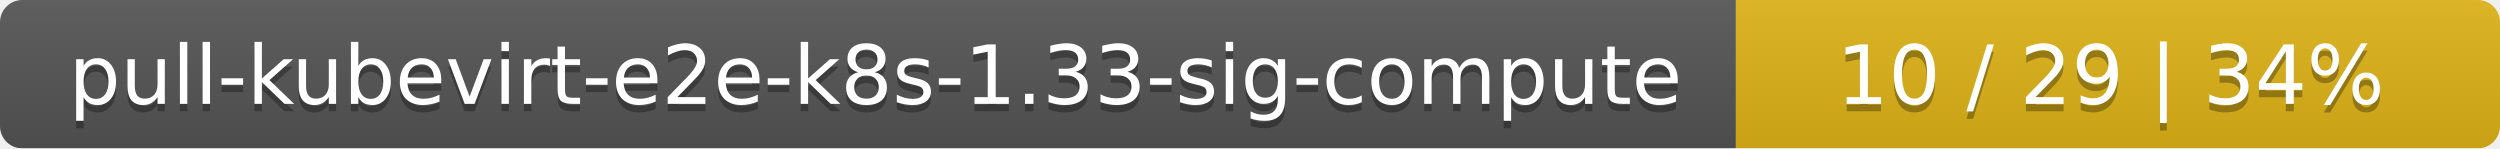
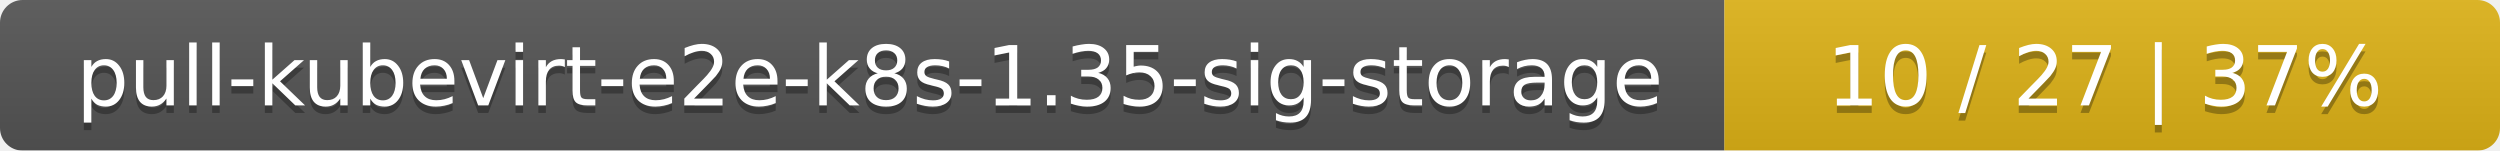
- <svg xmlns="http://www.w3.org/2000/svg" width="337" height="20">
+ <svg xmlns="http://www.w3.org/2000/svg" width="332" height="20">
  <linearGradient id="smooth" x2="0" y2="100%">
    <stop offset="0" stop-color="#bbb" stop-opacity=".1" />
    <stop offset="1" stop-opacity=".1" />
  </linearGradient>
  <mask id="round">
-     <rect width="337" height="20" rx="3" fill="#fff" />
+     <rect width="332" height="20" rx="3" fill="#fff" />
  </mask>
  <g mask="url(#round)">
-     <rect width="234" height="20" fill="#555" />
-     <rect x="234" width="103" height="20" fill="#dfb317" />
-     <rect width="337" height="20" fill="url(#smooth)" />
+     <rect width="229" height="20" fill="#555" />
+     <rect x="229" width="103" height="20" fill="#dfb317" />
+     <rect width="332" height="20" fill="url(#smooth)" />
  </g>
  <g fill="#fff" text-anchor="middle" font-family="DejaVu Sans,Verdana,Geneva,sans-serif" font-size="11">
-     <text x="118" y="15" fill="#010101" fill-opacity=".3">pull-kubevirt-e2e-k8s-1.33-sig-compute</text>
-     <text x="118" y="14">pull-kubevirt-e2e-k8s-1.33-sig-compute</text>
-     <text x="284.5" y="15" fill="#010101" fill-opacity=".3">10 / 29    |    34%</text>
-     <text x="284.5" y="14">10 / 29    |    34%</text>
+     <text x="115.5" y="15" fill="#010101" fill-opacity=".3">pull-kubevirt-e2e-k8s-1.35-sig-storage</text>
+     <text x="115.5" y="14">pull-kubevirt-e2e-k8s-1.35-sig-storage</text>
+     <text x="279.5" y="15" fill="#010101" fill-opacity=".3">10 / 27    |    37%</text>
+     <text x="279.5" y="14">10 / 27    |    37%</text>
  </g>
</svg>
